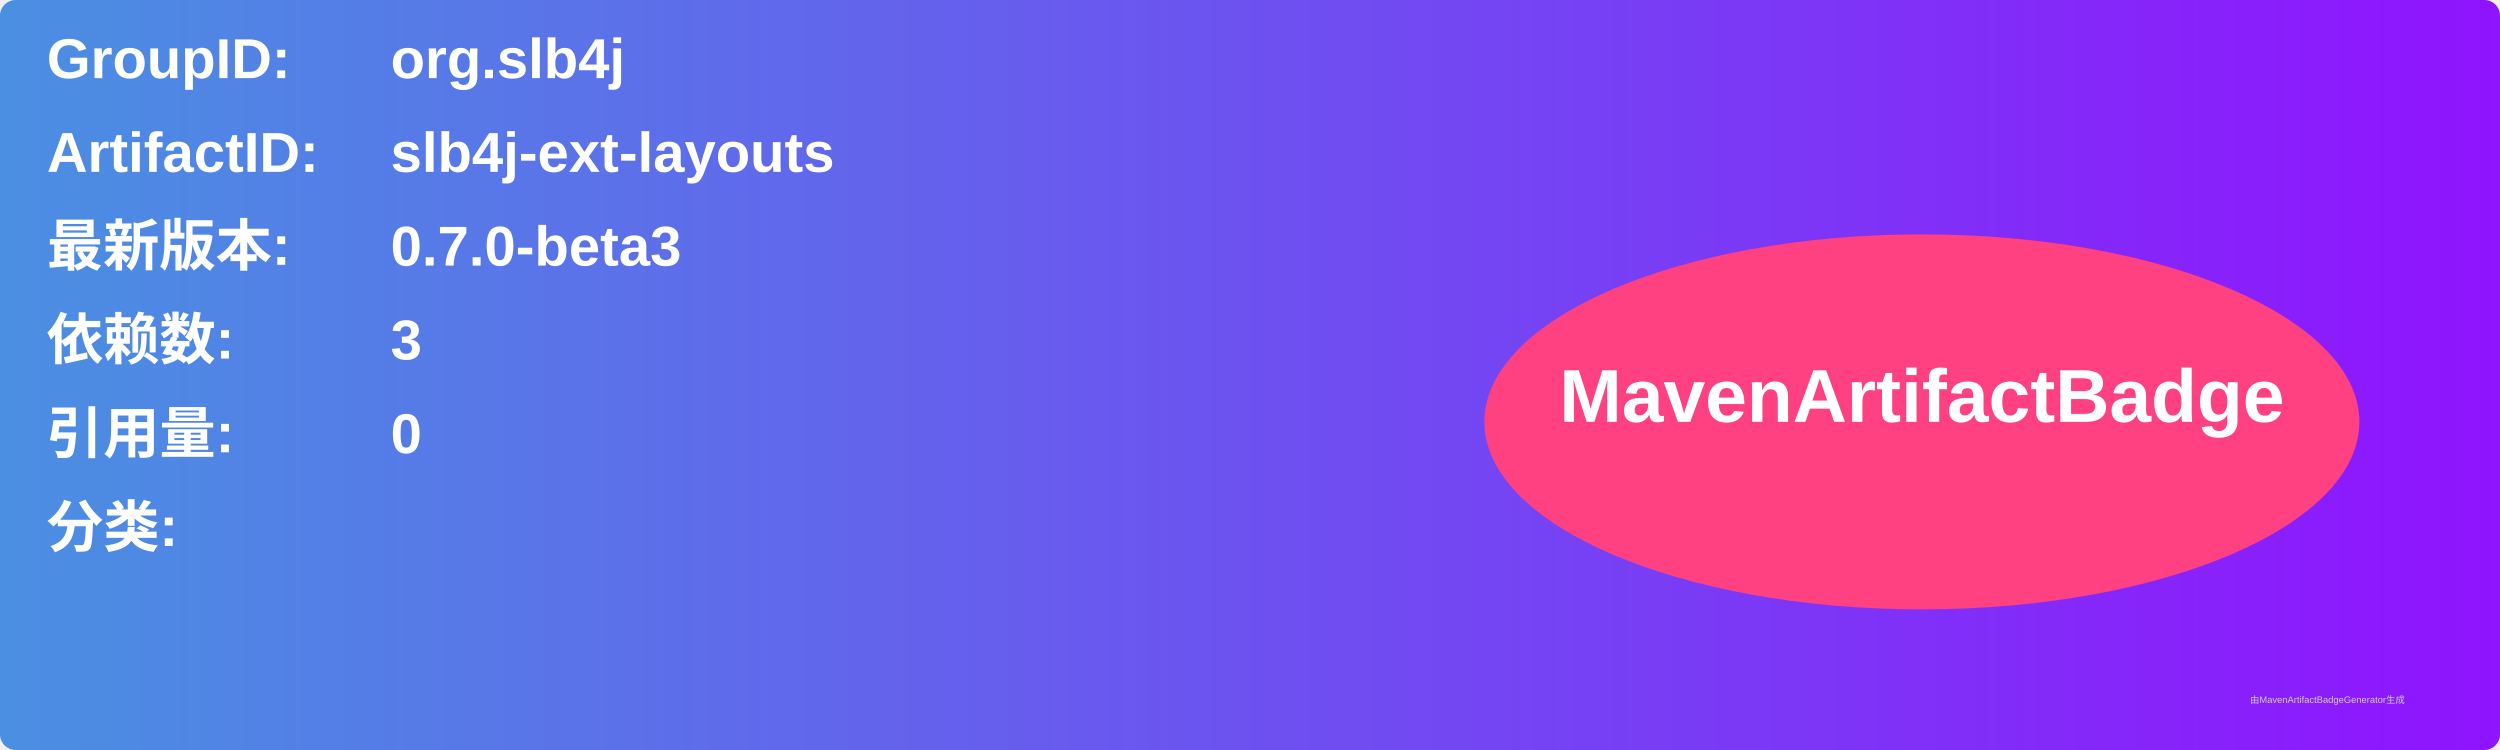
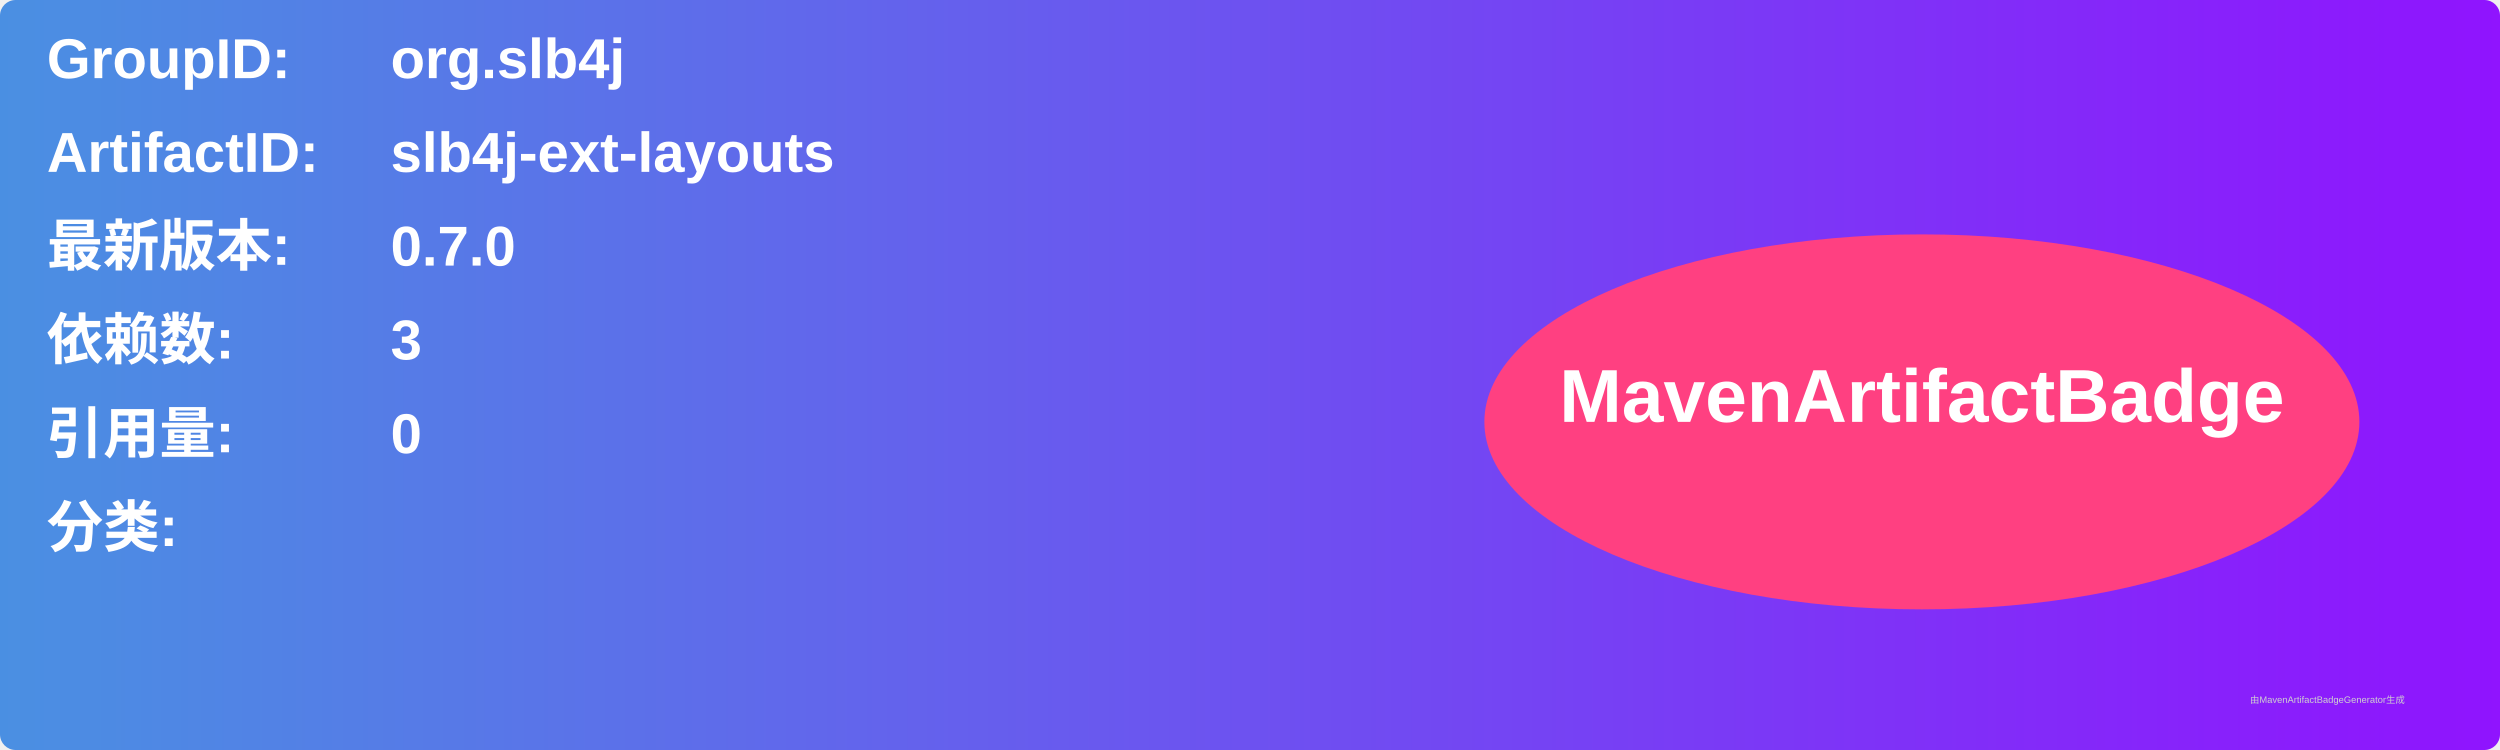
<svg xmlns="http://www.w3.org/2000/svg" width="800" height="240" viewBox="0 0 800 240">
  <linearGradient id="grad" x1="0%" y1="0%" x2="100%" y2="0%">
    <stop offset="0%" stop-color="#4a90e2" />
    <stop offset="100%" stop-color="#9013fe" />
  </linearGradient>
  <rect width="100%" height="100%" rx="5" ry="5" fill="url(#grad)" />
  <g transform="translate(15, 15)">
    <text x="0" y="10" font-family="Arial" font-size="18" fill="white" font-weight="bold" width="260">GroupID:</text>
    <text x="110" y="10" font-family="Arial" font-size="18" fill="white" font-weight="bold" width="460">org.slb4j</text>
    <text x="0" y="40" font-family="Arial" font-size="18" fill="white" font-weight="bold" width="260">ArtifactID:</text>
    <text x="110" y="40" font-family="Arial" font-size="18" fill="white" font-weight="bold" width="460">slb4j-ext-layouts</text>
    <text x="0" y="70" font-family="Arial" font-size="18" fill="white" font-weight="bold">最新版本:</text>
    <text x="110" y="70" font-family="Arial" font-size="18" fill="white" font-weight="bold">
-       <tspan font-weight="bold">0.7.0-beta3</tspan>
+       <tspan font-weight="bold">0.7.0</tspan>
    </text>
    <text x="0" y="100" font-family="Arial" font-size="18" fill="white" font-weight="bold">依赖数: </text>
    <text x="110" y="100" font-family="Arial" font-size="18" fill="white">
      <tspan font-weight="bold">3</tspan>
    </text>
    <text x="0" y="130" font-family="Arial" font-size="18" fill="white" font-weight="bold">引用量: </text>
    <text x="110" y="130" font-family="Arial" font-size="18" fill="white">
      <tspan font-weight="bold">0</tspan>
    </text>
    <text x="0" y="160" font-family="Arial" font-size="18" fill="white" font-weight="bold">分类:</text>
    <text x="10" y="190" font-family="Arial" font-size="10" fill="white">
      <tspan font-weight="bold" />
    </text>
    <ellipse cx="600" cy="120" rx="140" ry="60" fill="#ff4081" />
    <text x="600" y="120" text-anchor="middle" font-family="Arial" font-size="24" fill="white" font-weight="bold">MavenArtifactBadge</text>
  </g>
  <text x="720" y="225" font-family="Arial" font-size="3" fill="#d0d0d0">由MavenArtifactBadgeGenerator生成</text>
</svg>
